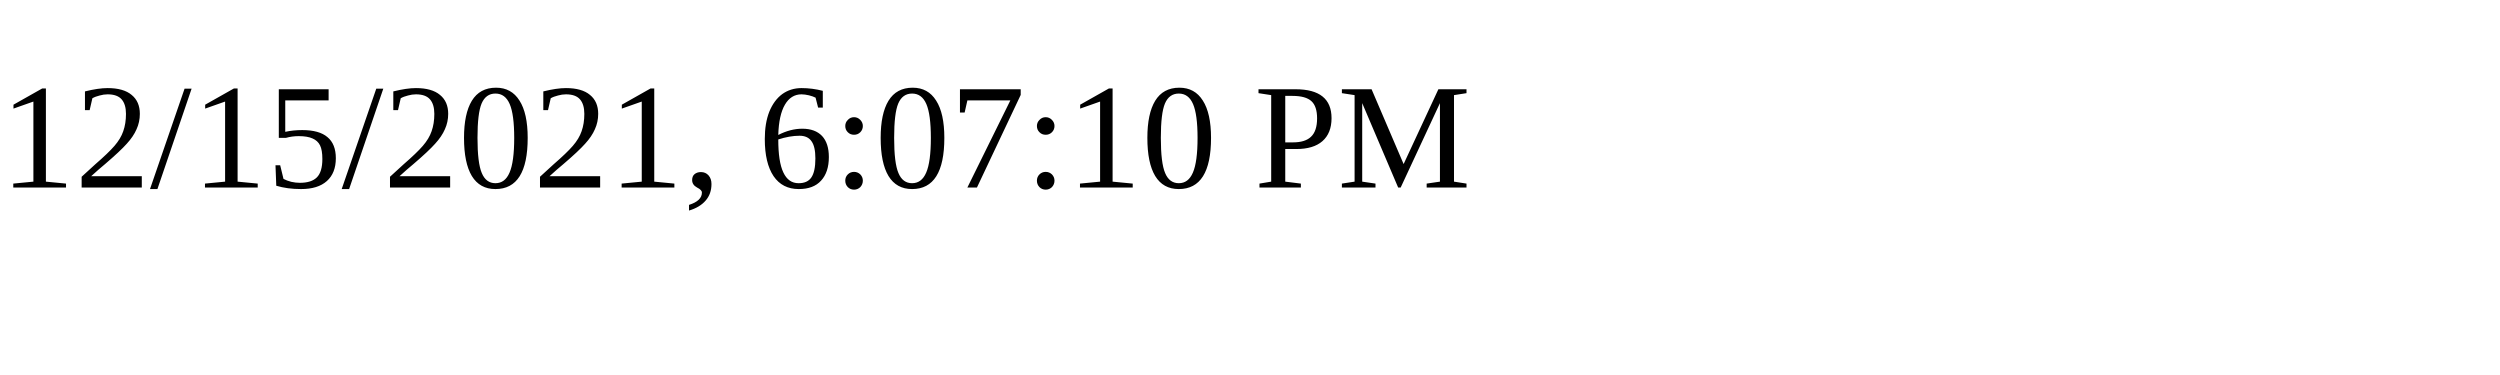
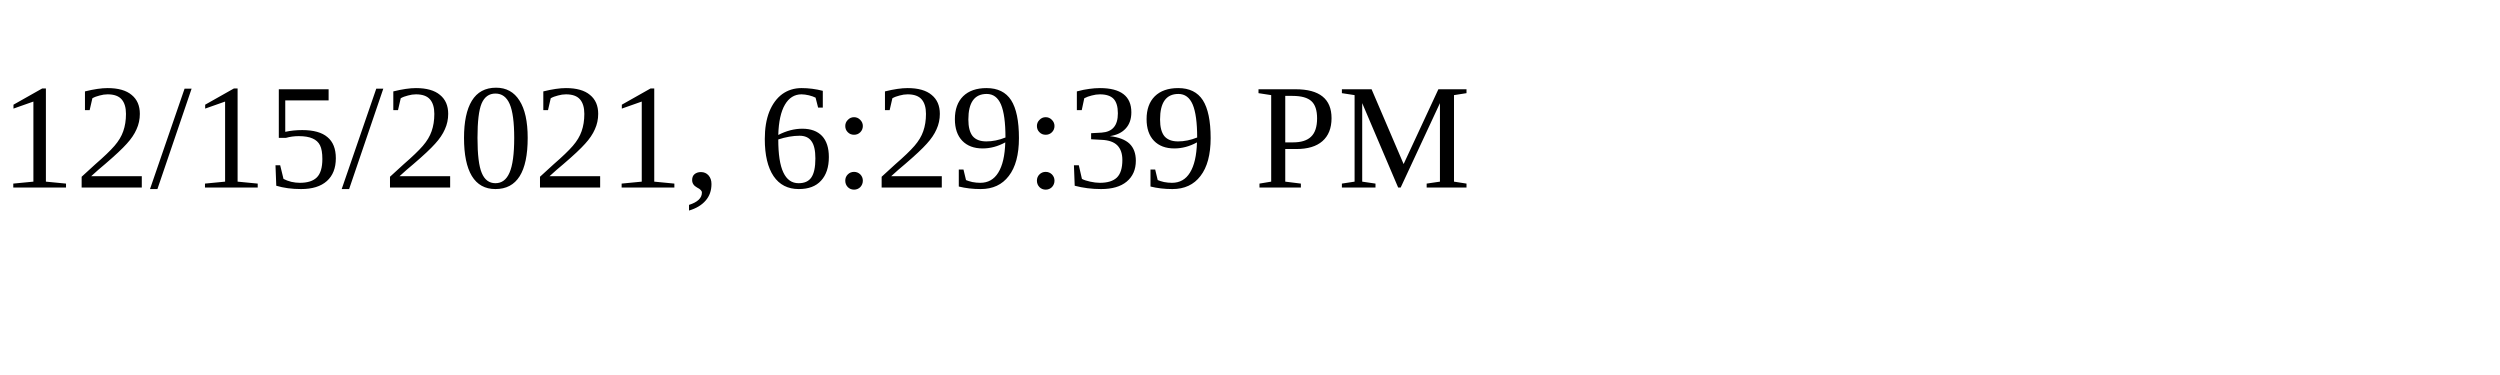
<svg xmlns="http://www.w3.org/2000/svg" height="30" width="200">
-   <text x="0" y="15">12/15/2021, 6:07:10 PM</text>
+   <text x="0" y="15">12/15/2021, 6:29:39 PM</text>
</svg>
